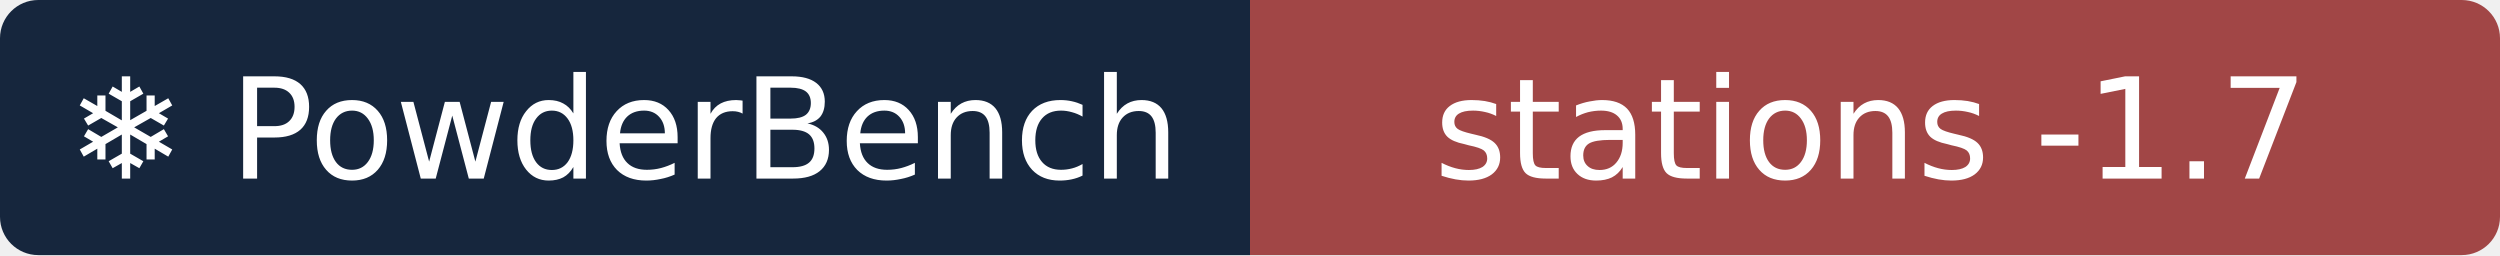
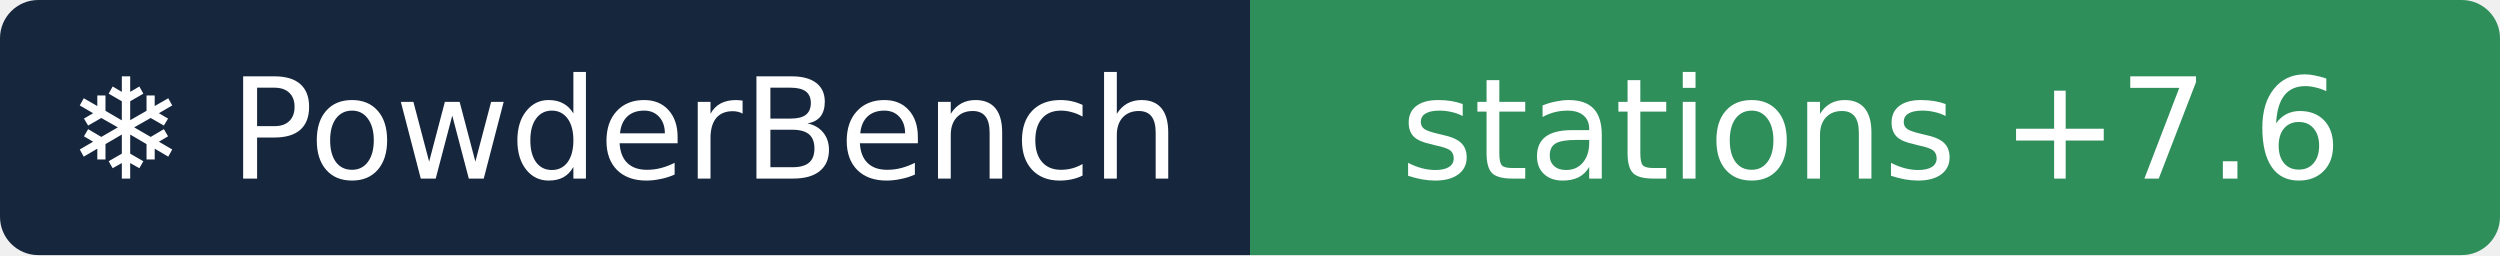
- <svg xmlns="http://www.w3.org/2000/svg" width="196" height="20" role="img" aria-label="❄ PowderBench: stations -1.7">
+ <svg xmlns="http://www.w3.org/2000/svg" width="196" height="20" role="img" aria-label="❄ PowderBench: stations +7.6">
  <clipPath id="r">
    <rect width="196" height="20" rx="3" />
  </clipPath>
  <g clip-path="url(#r)">
    <rect width="98" height="20" fill="#16263d" />
-     <rect x="98" width="98" height="20" fill="#a14646" />
+     <rect x="98" width="98" height="20" fill="#2f8f5b" />
  </g>
  <g fill="#fff" text-anchor="middle" font-family="Verdana,DejaVu Sans,sans-serif" font-size="11">
    <text x="48.9" y="14">❄ PowderBench</text>
-     <text x="146.7" y="14">stations -1.7</text>
+     <text x="146.7" y="14">stations +7.6</text>
  </g>
</svg>
